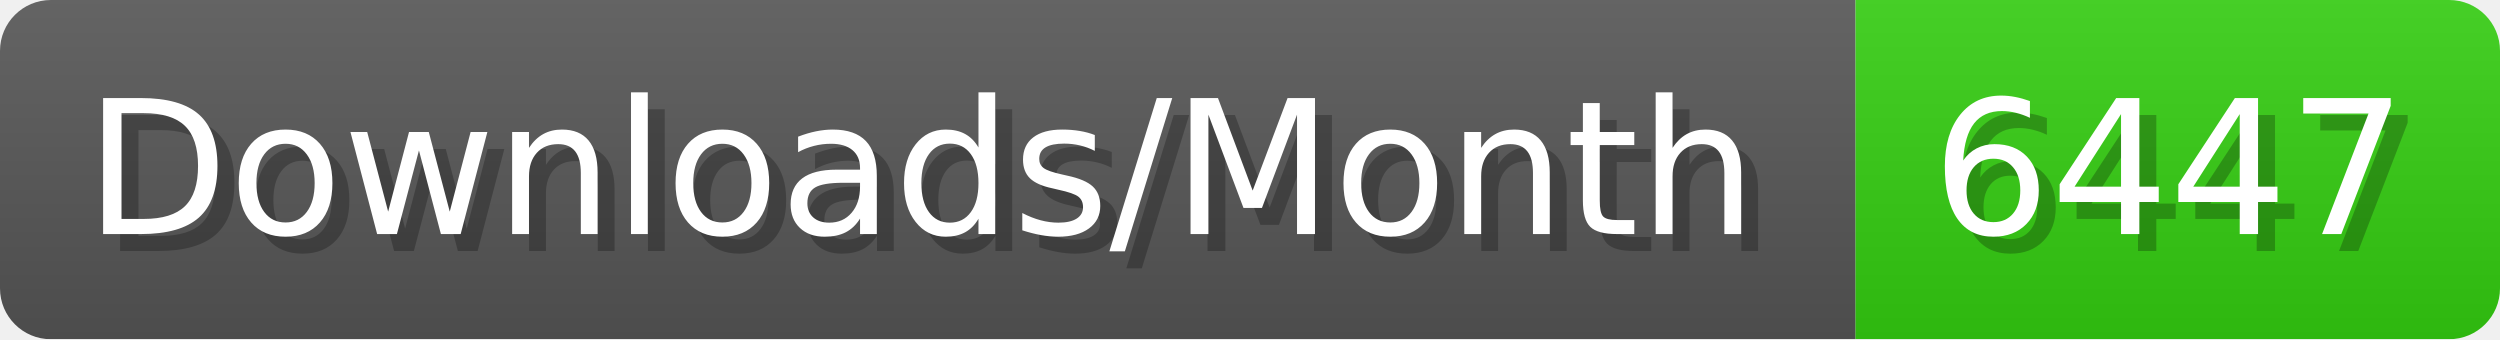
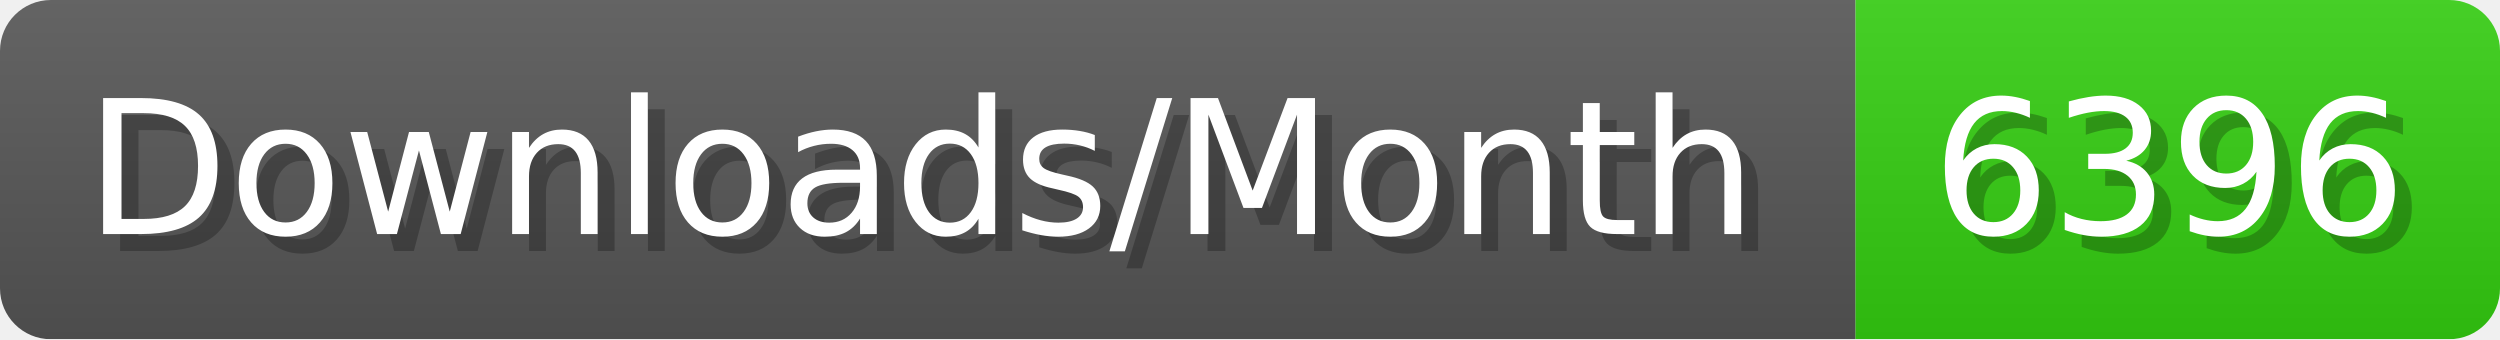
- <svg xmlns="http://www.w3.org/2000/svg" width="147.4" height="20" viewBox="0 0 1474 200" role="img" aria-label="Downloads/Month: 6447">
+ <svg xmlns="http://www.w3.org/2000/svg" width="147.4" height="20" viewBox="0 0 1474 200" role="img" aria-label="Downloads/Month: 6396">
  <linearGradient id="YlXUI" x2="0" y2="100%">
    <stop offset="0" stop-opacity=".1" stop-color="#EEE" />
    <stop offset="1" stop-opacity=".1" />
  </linearGradient>
  <mask id="JHhop">
    <rect width="1474" height="200" rx="30" fill="#FFF" />
  </mask>
  <g mask="url(#JHhop)">
    <rect width="1094" height="200" fill="#555" />
    <rect width="380" height="200" fill="#3C1" x="1094" />
    <rect width="1474" height="200" fill="url(#YlXUI)" />
  </g>
  <g aria-hidden="true" fill="#fff" text-anchor="start" font-family="Verdana,DejaVu Sans,sans-serif" font-size="110">
    <text x="60" y="148" textLength="994" fill="#000" opacity="0.25">Downloads/Month</text>
    <text x="50" y="138" textLength="994">Downloads/Month</text>
-     <text x="1149" y="148" textLength="280" fill="#000" opacity="0.25">6447</text>
-     <text x="1139" y="138" textLength="280">6447</text>
+     <text x="1149" y="148" textLength="280" fill="#000" opacity="0.25">6396</text>
+     <text x="1139" y="138" textLength="280">6396</text>
  </g>
</svg>
